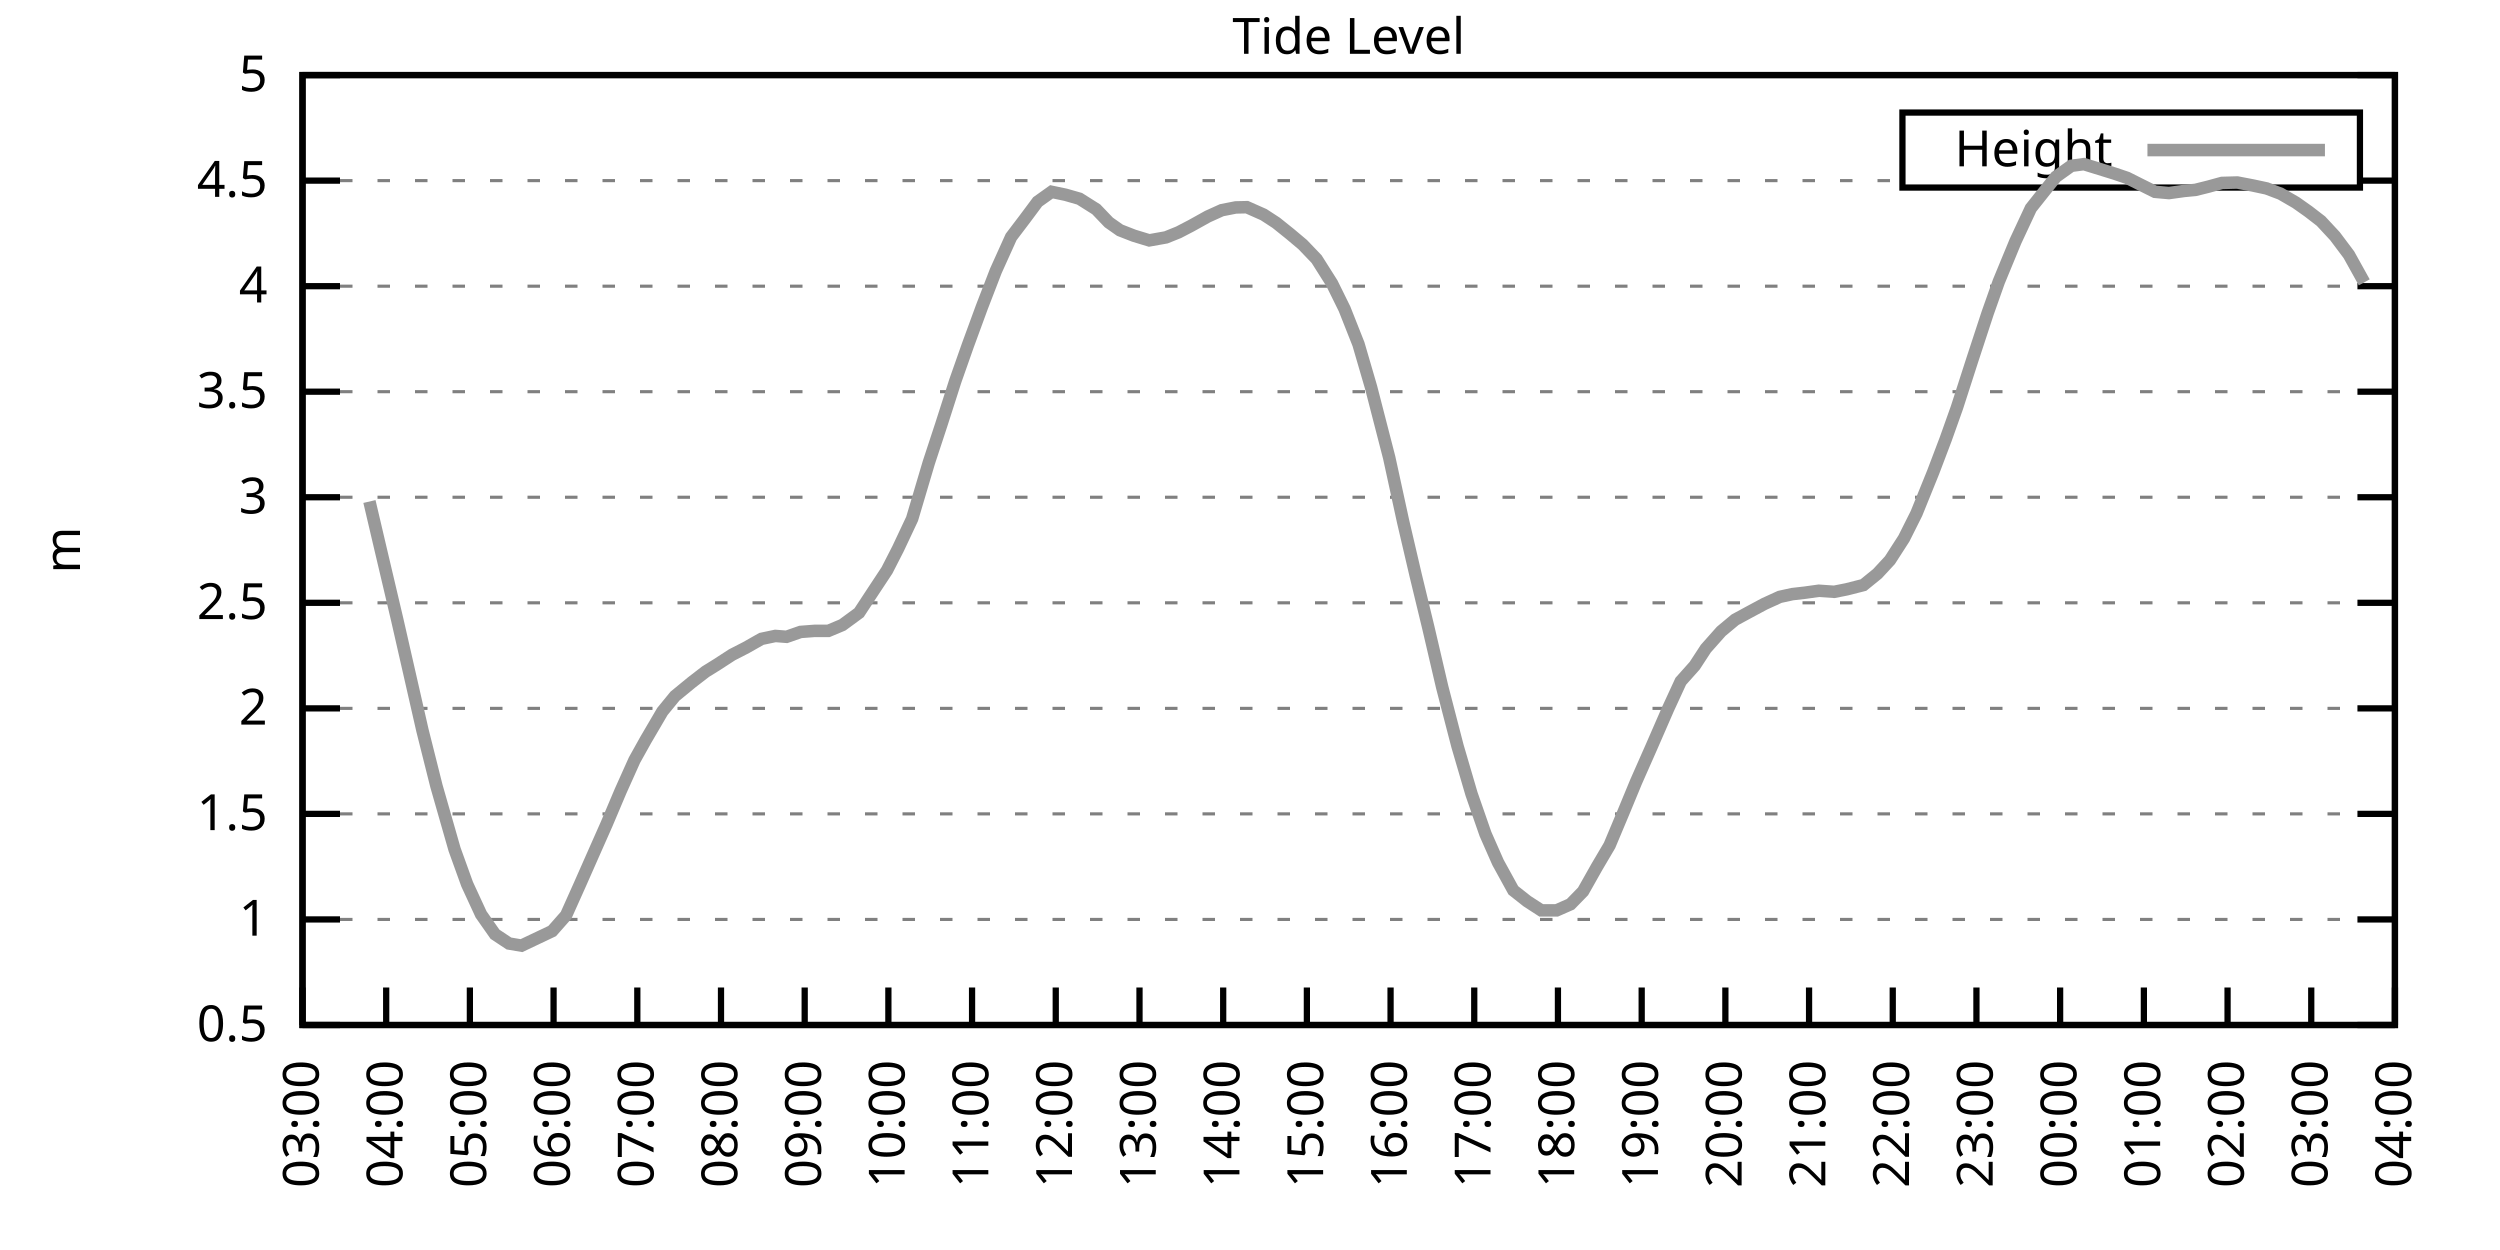
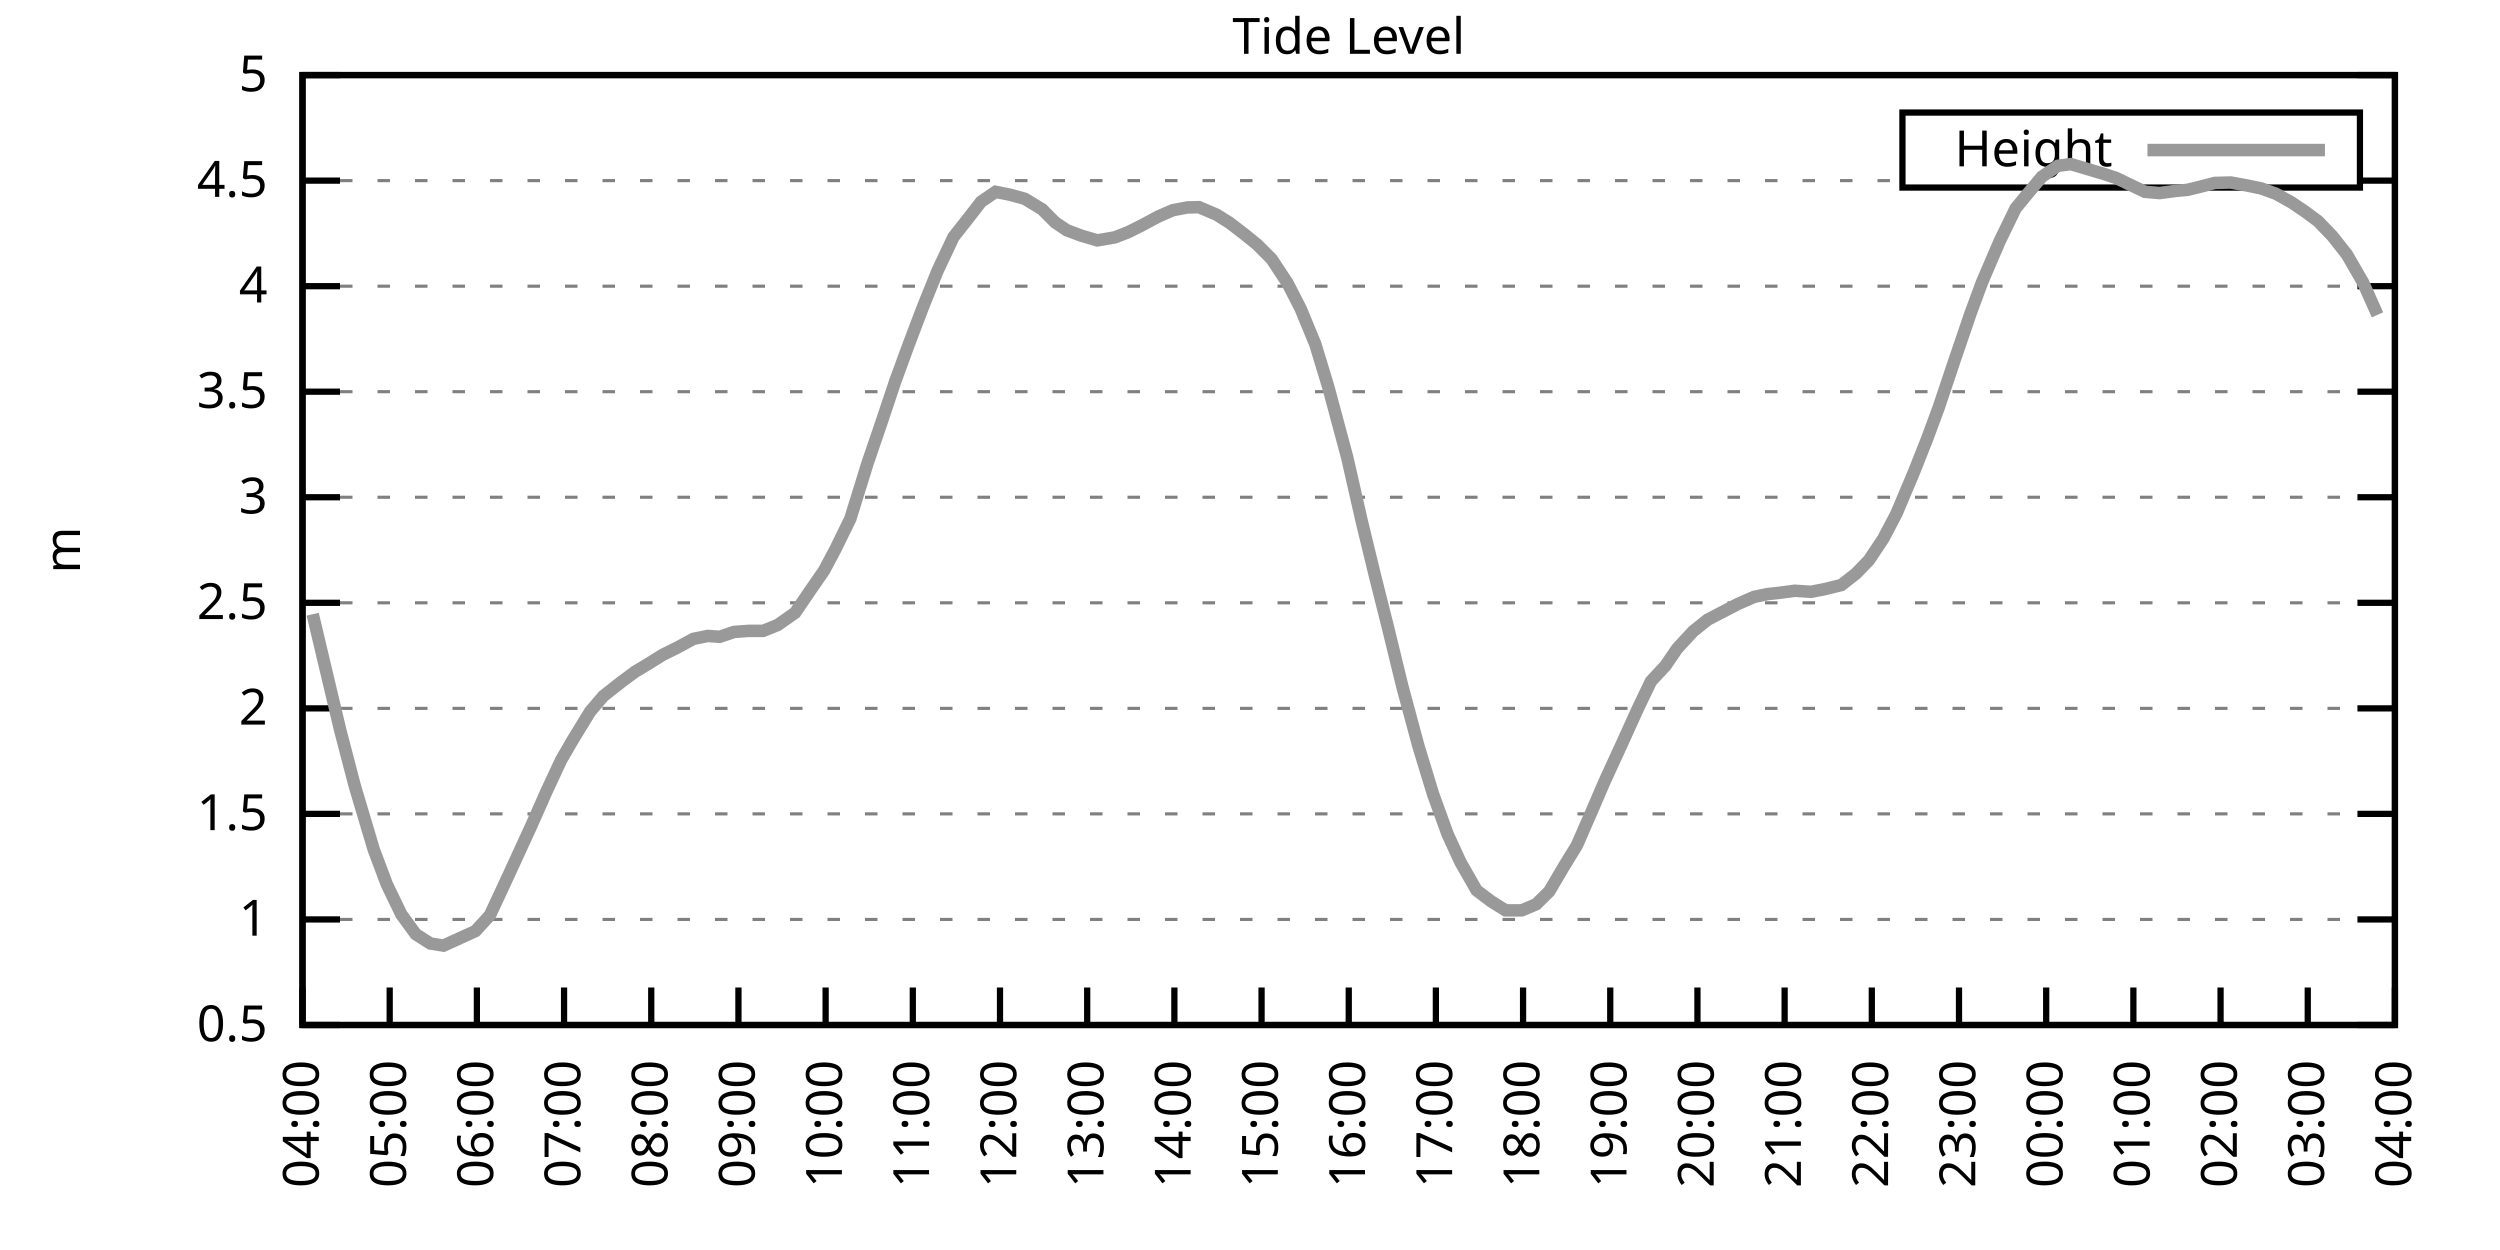
<svg xmlns="http://www.w3.org/2000/svg" xmlns:xlink="http://www.w3.org/1999/xlink" width="400" height="200" viewBox="0 0 400 200">
  <g id="gnuplot_canvas">
    <rect x="0" y="0" width="400" height="200" fill="none" />
    <defs>
      <circle id="gpDot" r="0.5" stroke-width="0.5" stroke="currentColor" />
      <path id="gpPt0" stroke-width="0.333" stroke="currentColor" d="M-1,0 h2 M0,-1 v2" />
      <path id="gpPt1" stroke-width="0.333" stroke="currentColor" d="M-1,-1 L1,1 M1,-1 L-1,1" />
      <path id="gpPt2" stroke-width="0.333" stroke="currentColor" d="M-1,0 L1,0 M0,-1 L0,1 M-1,-1 L1,1 M-1,1 L1,-1" />
      <rect id="gpPt3" stroke-width="0.333" stroke="currentColor" x="-1" y="-1" width="2" height="2" />
      <rect id="gpPt4" stroke-width="0.333" stroke="currentColor" fill="currentColor" x="-1" y="-1" width="2" height="2" />
      <circle id="gpPt5" stroke-width="0.333" stroke="currentColor" cx="0" cy="0" r="1" />
      <use xlink:href="#gpPt5" id="gpPt6" fill="currentColor" stroke="none" />
      <path id="gpPt7" stroke-width="0.333" stroke="currentColor" d="M0,-1.33 L-1.33,0.67 L1.33,0.67 z" />
      <use xlink:href="#gpPt7" id="gpPt8" fill="currentColor" stroke="none" />
      <use xlink:href="#gpPt7" id="gpPt9" stroke="currentColor" transform="rotate(180)" />
      <use xlink:href="#gpPt9" id="gpPt10" fill="currentColor" stroke="none" />
      <use xlink:href="#gpPt3" id="gpPt11" stroke="currentColor" transform="rotate(45)" />
      <use xlink:href="#gpPt11" id="gpPt12" fill="currentColor" stroke="none" />
      <path id="gpPt13" stroke-width="0.333" stroke="currentColor" d="M0,1.330 L1.265,0.411 L0.782,-1.067 L-0.782,-1.076 L-1.265,0.411 z" />
      <use xlink:href="#gpPt13" id="gpPt14" fill="currentColor" stroke="none" />
      <filter id="textbox" filterUnits="objectBoundingBox" x="0" y="0" height="1" width="1">
        <feFlood flood-color="white" flood-opacity="1" result="bgnd" />
        <feComposite in="SourceGraphic" in2="bgnd" operator="atop" />
      </filter>
      <filter id="greybox" filterUnits="objectBoundingBox" x="0" y="0" height="1" width="1">
        <feFlood flood-color="lightgrey" flood-opacity="1" result="grey" />
        <feComposite in="SourceGraphic" in2="grey" operator="atop" />
      </filter>
    </defs>
    <g fill="none" color="white" stroke="currentColor" stroke-width="1.00" stroke-linecap="butt" stroke-linejoin="miter">
</g>
    <g fill="none" color="black" stroke="currentColor" stroke-width="1.00" stroke-linecap="butt" stroke-linejoin="miter">
      <g stroke="none" shape-rendering="crispEdges">
        <polygon fill="rgb(255, 255, 255)" points="48.40,164.00 383.18,164.00 383.18,12.02 48.40,12.02 " />
      </g>
    </g>
    <g fill="none" color="black" stroke="currentColor" stroke-width="1.00" stroke-linecap="butt" stroke-linejoin="miter">
</g>
    <g fill="none" color="black" stroke="black" stroke-width="0.50" stroke-linecap="butt" stroke-linejoin="miter">
</g>
    <g fill="none" color="gray" stroke="currentColor" stroke-width="0.50" stroke-linecap="butt" stroke-linejoin="miter">
      <path stroke="gray" stroke-dasharray="2,4" class="gridline" d="M48.40,164.00 L383.19,164.00  " />
    </g>
    <g fill="none" color="gray" stroke="gray" stroke-width="1.00" stroke-linecap="butt" stroke-linejoin="miter">
</g>
    <g fill="none" color="black" stroke="currentColor" stroke-width="1.00" stroke-linecap="butt" stroke-linejoin="miter">
      <path stroke="black" d="M48.40,164.00 L54.40,164.00 M383.19,164.00 L377.19,164.00  " />
      <g transform="translate(42.80,166.60)" stroke="none" fill="black" font-family="Sans" font-size="8.00" text-anchor="end">
        <text>
          <tspan font-family="Sans"> 0.5</tspan>
        </text>
      </g>
    </g>
    <g fill="none" color="black" stroke="currentColor" stroke-width="1.00" stroke-linecap="butt" stroke-linejoin="miter">
</g>
    <g fill="none" color="black" stroke="black" stroke-width="0.50" stroke-linecap="butt" stroke-linejoin="miter">
</g>
    <g fill="none" color="gray" stroke="currentColor" stroke-width="0.50" stroke-linecap="butt" stroke-linejoin="miter">
      <path stroke="gray" stroke-dasharray="2,4" class="gridline" d="M48.40,147.11 L383.19,147.11  " />
    </g>
    <g fill="none" color="gray" stroke="gray" stroke-width="1.00" stroke-linecap="butt" stroke-linejoin="miter">
</g>
    <g fill="none" color="black" stroke="currentColor" stroke-width="1.00" stroke-linecap="butt" stroke-linejoin="miter">
      <path stroke="black" d="M48.40,147.11 L54.40,147.11 M383.19,147.11 L377.19,147.11  " />
      <g transform="translate(42.80,149.71)" stroke="none" fill="black" font-family="Sans" font-size="8.00" text-anchor="end">
        <text>
          <tspan font-family="Sans"> 1</tspan>
        </text>
      </g>
    </g>
    <g fill="none" color="black" stroke="currentColor" stroke-width="1.00" stroke-linecap="butt" stroke-linejoin="miter">
</g>
    <g fill="none" color="black" stroke="black" stroke-width="0.50" stroke-linecap="butt" stroke-linejoin="miter">
</g>
    <g fill="none" color="gray" stroke="currentColor" stroke-width="0.50" stroke-linecap="butt" stroke-linejoin="miter">
      <path stroke="gray" stroke-dasharray="2,4" class="gridline" d="M48.40,130.22 L383.19,130.22  " />
    </g>
    <g fill="none" color="gray" stroke="gray" stroke-width="1.00" stroke-linecap="butt" stroke-linejoin="miter">
</g>
    <g fill="none" color="black" stroke="currentColor" stroke-width="1.00" stroke-linecap="butt" stroke-linejoin="miter">
      <path stroke="black" d="M48.40,130.22 L54.40,130.22 M383.19,130.22 L377.19,130.22  " />
      <g transform="translate(42.80,132.82)" stroke="none" fill="black" font-family="Sans" font-size="8.00" text-anchor="end">
        <text>
          <tspan font-family="Sans"> 1.5</tspan>
        </text>
      </g>
    </g>
    <g fill="none" color="black" stroke="currentColor" stroke-width="1.00" stroke-linecap="butt" stroke-linejoin="miter">
</g>
    <g fill="none" color="black" stroke="black" stroke-width="0.50" stroke-linecap="butt" stroke-linejoin="miter">
</g>
    <g fill="none" color="gray" stroke="currentColor" stroke-width="0.50" stroke-linecap="butt" stroke-linejoin="miter">
      <path stroke="gray" stroke-dasharray="2,4" class="gridline" d="M48.40,113.34 L383.19,113.34  " />
    </g>
    <g fill="none" color="gray" stroke="gray" stroke-width="1.00" stroke-linecap="butt" stroke-linejoin="miter">
</g>
    <g fill="none" color="black" stroke="currentColor" stroke-width="1.00" stroke-linecap="butt" stroke-linejoin="miter">
      <path stroke="black" d="M48.40,113.34 L54.40,113.34 M383.19,113.34 L377.19,113.34  " />
      <g transform="translate(42.80,115.94)" stroke="none" fill="black" font-family="Sans" font-size="8.00" text-anchor="end">
        <text>
          <tspan font-family="Sans"> 2</tspan>
        </text>
      </g>
    </g>
    <g fill="none" color="black" stroke="currentColor" stroke-width="1.00" stroke-linecap="butt" stroke-linejoin="miter">
</g>
    <g fill="none" color="black" stroke="black" stroke-width="0.50" stroke-linecap="butt" stroke-linejoin="miter">
</g>
    <g fill="none" color="gray" stroke="currentColor" stroke-width="0.50" stroke-linecap="butt" stroke-linejoin="miter">
      <path stroke="gray" stroke-dasharray="2,4" class="gridline" d="M48.40,96.45 L383.19,96.45  " />
    </g>
    <g fill="none" color="gray" stroke="gray" stroke-width="1.00" stroke-linecap="butt" stroke-linejoin="miter">
</g>
    <g fill="none" color="black" stroke="currentColor" stroke-width="1.00" stroke-linecap="butt" stroke-linejoin="miter">
      <path stroke="black" d="M48.40,96.45 L54.40,96.45 M383.19,96.45 L377.19,96.45  " />
      <g transform="translate(42.80,99.05)" stroke="none" fill="black" font-family="Sans" font-size="8.00" text-anchor="end">
        <text>
          <tspan font-family="Sans"> 2.5</tspan>
        </text>
      </g>
    </g>
    <g fill="none" color="black" stroke="currentColor" stroke-width="1.00" stroke-linecap="butt" stroke-linejoin="miter">
</g>
    <g fill="none" color="black" stroke="black" stroke-width="0.50" stroke-linecap="butt" stroke-linejoin="miter">
</g>
    <g fill="none" color="gray" stroke="currentColor" stroke-width="0.50" stroke-linecap="butt" stroke-linejoin="miter">
      <path stroke="gray" stroke-dasharray="2,4" class="gridline" d="M48.40,79.56 L383.19,79.56  " />
    </g>
    <g fill="none" color="gray" stroke="gray" stroke-width="1.00" stroke-linecap="butt" stroke-linejoin="miter">
</g>
    <g fill="none" color="black" stroke="currentColor" stroke-width="1.00" stroke-linecap="butt" stroke-linejoin="miter">
      <path stroke="black" d="M48.40,79.56 L54.40,79.56 M383.19,79.56 L377.19,79.56  " />
      <g transform="translate(42.80,82.16)" stroke="none" fill="black" font-family="Sans" font-size="8.00" text-anchor="end">
        <text>
          <tspan font-family="Sans"> 3</tspan>
        </text>
      </g>
    </g>
    <g fill="none" color="black" stroke="currentColor" stroke-width="1.00" stroke-linecap="butt" stroke-linejoin="miter">
</g>
    <g fill="none" color="black" stroke="black" stroke-width="0.50" stroke-linecap="butt" stroke-linejoin="miter">
</g>
    <g fill="none" color="gray" stroke="currentColor" stroke-width="0.50" stroke-linecap="butt" stroke-linejoin="miter">
      <path stroke="gray" stroke-dasharray="2,4" class="gridline" d="M48.40,62.67 L383.19,62.67  " />
    </g>
    <g fill="none" color="gray" stroke="gray" stroke-width="1.00" stroke-linecap="butt" stroke-linejoin="miter">
</g>
    <g fill="none" color="black" stroke="currentColor" stroke-width="1.00" stroke-linecap="butt" stroke-linejoin="miter">
      <path stroke="black" d="M48.40,62.67 L54.40,62.67 M383.19,62.67 L377.19,62.67  " />
      <g transform="translate(42.80,65.27)" stroke="none" fill="black" font-family="Sans" font-size="8.00" text-anchor="end">
        <text>
          <tspan font-family="Sans"> 3.5</tspan>
        </text>
      </g>
    </g>
    <g fill="none" color="black" stroke="currentColor" stroke-width="1.00" stroke-linecap="butt" stroke-linejoin="miter">
</g>
    <g fill="none" color="black" stroke="black" stroke-width="0.50" stroke-linecap="butt" stroke-linejoin="miter">
</g>
    <g fill="none" color="gray" stroke="currentColor" stroke-width="0.50" stroke-linecap="butt" stroke-linejoin="miter">
      <path stroke="gray" stroke-dasharray="2,4" class="gridline" d="M48.40,45.79 L383.19,45.79  " />
    </g>
    <g fill="none" color="gray" stroke="gray" stroke-width="1.00" stroke-linecap="butt" stroke-linejoin="miter">
</g>
    <g fill="none" color="black" stroke="currentColor" stroke-width="1.00" stroke-linecap="butt" stroke-linejoin="miter">
      <path stroke="black" d="M48.40,45.79 L54.40,45.79 M383.19,45.79 L377.19,45.79  " />
      <g transform="translate(42.80,48.39)" stroke="none" fill="black" font-family="Sans" font-size="8.00" text-anchor="end">
        <text>
          <tspan font-family="Sans"> 4</tspan>
        </text>
      </g>
    </g>
    <g fill="none" color="black" stroke="currentColor" stroke-width="1.00" stroke-linecap="butt" stroke-linejoin="miter">
</g>
    <g fill="none" color="black" stroke="black" stroke-width="0.50" stroke-linecap="butt" stroke-linejoin="miter">
</g>
    <g fill="none" color="gray" stroke="currentColor" stroke-width="0.50" stroke-linecap="butt" stroke-linejoin="miter">
      <path stroke="gray" stroke-dasharray="2,4" class="gridline" d="M48.40,28.90 L304.39,28.90 M377.59,28.90 L383.19,28.90  " />
    </g>
    <g fill="none" color="gray" stroke="gray" stroke-width="1.00" stroke-linecap="butt" stroke-linejoin="miter">
</g>
    <g fill="none" color="black" stroke="currentColor" stroke-width="1.00" stroke-linecap="butt" stroke-linejoin="miter">
      <path stroke="black" d="M48.40,28.90 L54.40,28.90 M383.19,28.90 L377.19,28.90  " />
      <g transform="translate(42.80,31.50)" stroke="none" fill="black" font-family="Sans" font-size="8.00" text-anchor="end">
        <text>
          <tspan font-family="Sans"> 4.5</tspan>
        </text>
      </g>
    </g>
    <g fill="none" color="black" stroke="currentColor" stroke-width="1.00" stroke-linecap="butt" stroke-linejoin="miter">
</g>
    <g fill="none" color="black" stroke="black" stroke-width="0.50" stroke-linecap="butt" stroke-linejoin="miter">
</g>
    <g fill="none" color="gray" stroke="currentColor" stroke-width="0.50" stroke-linecap="butt" stroke-linejoin="miter">
      <path stroke="gray" stroke-dasharray="2,4" class="gridline" d="M48.40,12.01 L383.19,12.01  " />
    </g>
    <g fill="none" color="gray" stroke="gray" stroke-width="1.00" stroke-linecap="butt" stroke-linejoin="miter">
</g>
    <g fill="none" color="black" stroke="currentColor" stroke-width="1.00" stroke-linecap="butt" stroke-linejoin="miter">
      <path stroke="black" d="M48.40,12.01 L54.40,12.01 M383.19,12.01 L377.19,12.01  " />
      <g transform="translate(42.80,14.61)" stroke="none" fill="black" font-family="Sans" font-size="8.00" text-anchor="end">
        <text>
          <tspan font-family="Sans"> 5</tspan>
        </text>
      </g>
    </g>
    <g fill="none" color="black" stroke="currentColor" stroke-width="1.00" stroke-linecap="butt" stroke-linejoin="miter">
      <path stroke="black" d="M48.40,164.00 L48.40,158.00  " />
      <g transform="translate(51.00,169.60) rotate(270.00)" stroke="none" fill="black" font-family="Sans" font-size="8.00" text-anchor="end">
        <text>
-           <tspan font-family="Sans">03:00</tspan>
-         </text>
-       </g>
-     </g>
-     <g fill="none" color="black" stroke="currentColor" stroke-width="1.00" stroke-linecap="butt" stroke-linejoin="miter">
-       <path stroke="black" d="M61.79,164.00 L61.79,158.00  " />
-       <g transform="translate(64.39,169.60) rotate(270.00)" stroke="none" fill="black" font-family="Sans" font-size="8.00" text-anchor="end">
-         <text>
          <tspan font-family="Sans">04:00</tspan>
        </text>
      </g>
    </g>
    <g fill="none" color="black" stroke="currentColor" stroke-width="1.00" stroke-linecap="butt" stroke-linejoin="miter">
-       <path stroke="black" d="M75.18,164.00 L75.18,158.00  " />
-       <g transform="translate(77.78,169.60) rotate(270.00)" stroke="none" fill="black" font-family="Sans" font-size="8.00" text-anchor="end">
+       <path stroke="black" d="M62.35,164.00 L62.35,158.00  " />
+       <g transform="translate(64.95,169.60) rotate(270.00)" stroke="none" fill="black" font-family="Sans" font-size="8.00" text-anchor="end">
        <text>
          <tspan font-family="Sans">05:00</tspan>
        </text>
      </g>
    </g>
    <g fill="none" color="black" stroke="currentColor" stroke-width="1.00" stroke-linecap="butt" stroke-linejoin="miter">
-       <path stroke="black" d="M88.57,164.00 L88.57,158.00  " />
-       <g transform="translate(91.17,169.60) rotate(270.00)" stroke="none" fill="black" font-family="Sans" font-size="8.00" text-anchor="end">
+       <path stroke="black" d="M76.30,164.00 L76.30,158.00  " />
+       <g transform="translate(78.90,169.60) rotate(270.00)" stroke="none" fill="black" font-family="Sans" font-size="8.00" text-anchor="end">
        <text>
          <tspan font-family="Sans">06:00</tspan>
        </text>
      </g>
    </g>
    <g fill="none" color="black" stroke="currentColor" stroke-width="1.00" stroke-linecap="butt" stroke-linejoin="miter">
-       <path stroke="black" d="M101.97,164.00 L101.97,158.00  " />
-       <g transform="translate(104.57,169.60) rotate(270.00)" stroke="none" fill="black" font-family="Sans" font-size="8.00" text-anchor="end">
+       <path stroke="black" d="M90.25,164.00 L90.25,158.00  " />
+       <g transform="translate(92.85,169.60) rotate(270.00)" stroke="none" fill="black" font-family="Sans" font-size="8.00" text-anchor="end">
        <text>
          <tspan font-family="Sans">07:00</tspan>
        </text>
      </g>
    </g>
    <g fill="none" color="black" stroke="currentColor" stroke-width="1.00" stroke-linecap="butt" stroke-linejoin="miter">
-       <path stroke="black" d="M115.36,164.00 L115.36,158.00  " />
-       <g transform="translate(117.96,169.60) rotate(270.00)" stroke="none" fill="black" font-family="Sans" font-size="8.00" text-anchor="end">
+       <path stroke="black" d="M104.20,164.00 L104.20,158.00  " />
+       <g transform="translate(106.80,169.60) rotate(270.00)" stroke="none" fill="black" font-family="Sans" font-size="8.00" text-anchor="end">
        <text>
          <tspan font-family="Sans">08:00</tspan>
        </text>
      </g>
    </g>
    <g fill="none" color="black" stroke="currentColor" stroke-width="1.00" stroke-linecap="butt" stroke-linejoin="miter">
-       <path stroke="black" d="M128.75,164.00 L128.75,158.00  " />
-       <g transform="translate(131.35,169.60) rotate(270.00)" stroke="none" fill="black" font-family="Sans" font-size="8.00" text-anchor="end">
+       <path stroke="black" d="M118.15,164.00 L118.15,158.00  " />
+       <g transform="translate(120.75,169.60) rotate(270.00)" stroke="none" fill="black" font-family="Sans" font-size="8.00" text-anchor="end">
        <text>
          <tspan font-family="Sans">09:00</tspan>
        </text>
      </g>
    </g>
    <g fill="none" color="black" stroke="currentColor" stroke-width="1.00" stroke-linecap="butt" stroke-linejoin="miter">
-       <path stroke="black" d="M142.14,164.00 L142.14,158.00  " />
-       <g transform="translate(144.74,169.60) rotate(270.00)" stroke="none" fill="black" font-family="Sans" font-size="8.00" text-anchor="end">
+       <path stroke="black" d="M132.10,164.00 L132.10,158.00  " />
+       <g transform="translate(134.70,169.60) rotate(270.00)" stroke="none" fill="black" font-family="Sans" font-size="8.00" text-anchor="end">
        <text>
          <tspan font-family="Sans">10:00</tspan>
        </text>
      </g>
    </g>
    <g fill="none" color="black" stroke="currentColor" stroke-width="1.00" stroke-linecap="butt" stroke-linejoin="miter">
-       <path stroke="black" d="M155.53,164.00 L155.53,158.00  " />
-       <g transform="translate(158.13,169.60) rotate(270.00)" stroke="none" fill="black" font-family="Sans" font-size="8.00" text-anchor="end">
+       <path stroke="black" d="M146.05,164.00 L146.05,158.00  " />
+       <g transform="translate(148.65,169.60) rotate(270.00)" stroke="none" fill="black" font-family="Sans" font-size="8.00" text-anchor="end">
        <text>
          <tspan font-family="Sans">11:00</tspan>
        </text>
      </g>
    </g>
    <g fill="none" color="black" stroke="currentColor" stroke-width="1.00" stroke-linecap="butt" stroke-linejoin="miter">
-       <path stroke="black" d="M168.92,164.00 L168.92,158.00  " />
-       <g transform="translate(171.52,169.60) rotate(270.00)" stroke="none" fill="black" font-family="Sans" font-size="8.00" text-anchor="end">
+       <path stroke="black" d="M160.00,164.00 L160.00,158.00  " />
+       <g transform="translate(162.60,169.60) rotate(270.00)" stroke="none" fill="black" font-family="Sans" font-size="8.00" text-anchor="end">
        <text>
          <tspan font-family="Sans">12:00</tspan>
        </text>
      </g>
    </g>
    <g fill="none" color="black" stroke="currentColor" stroke-width="1.00" stroke-linecap="butt" stroke-linejoin="miter">
-       <path stroke="black" d="M182.32,164.00 L182.32,158.00  " />
-       <g transform="translate(184.92,169.60) rotate(270.00)" stroke="none" fill="black" font-family="Sans" font-size="8.00" text-anchor="end">
+       <path stroke="black" d="M173.95,164.00 L173.95,158.00  " />
+       <g transform="translate(176.55,169.60) rotate(270.00)" stroke="none" fill="black" font-family="Sans" font-size="8.00" text-anchor="end">
        <text>
          <tspan font-family="Sans">13:00</tspan>
        </text>
      </g>
    </g>
    <g fill="none" color="black" stroke="currentColor" stroke-width="1.00" stroke-linecap="butt" stroke-linejoin="miter">
-       <path stroke="black" d="M195.71,164.00 L195.71,158.00  " />
-       <g transform="translate(198.31,169.60) rotate(270.00)" stroke="none" fill="black" font-family="Sans" font-size="8.00" text-anchor="end">
+       <path stroke="black" d="M187.90,164.00 L187.90,158.00  " />
+       <g transform="translate(190.50,169.60) rotate(270.00)" stroke="none" fill="black" font-family="Sans" font-size="8.00" text-anchor="end">
        <text>
          <tspan font-family="Sans">14:00</tspan>
        </text>
      </g>
    </g>
    <g fill="none" color="black" stroke="currentColor" stroke-width="1.00" stroke-linecap="butt" stroke-linejoin="miter">
-       <path stroke="black" d="M209.10,164.00 L209.10,158.00  " />
-       <g transform="translate(211.70,169.60) rotate(270.00)" stroke="none" fill="black" font-family="Sans" font-size="8.00" text-anchor="end">
+       <path stroke="black" d="M201.85,164.00 L201.85,158.00  " />
+       <g transform="translate(204.45,169.60) rotate(270.00)" stroke="none" fill="black" font-family="Sans" font-size="8.00" text-anchor="end">
        <text>
          <tspan font-family="Sans">15:00</tspan>
        </text>
      </g>
    </g>
    <g fill="none" color="black" stroke="currentColor" stroke-width="1.00" stroke-linecap="butt" stroke-linejoin="miter">
-       <path stroke="black" d="M222.49,164.00 L222.49,158.00  " />
-       <g transform="translate(225.09,169.60) rotate(270.00)" stroke="none" fill="black" font-family="Sans" font-size="8.00" text-anchor="end">
+       <path stroke="black" d="M215.80,164.00 L215.80,158.00  " />
+       <g transform="translate(218.40,169.60) rotate(270.00)" stroke="none" fill="black" font-family="Sans" font-size="8.00" text-anchor="end">
        <text>
          <tspan font-family="Sans">16:00</tspan>
        </text>
      </g>
    </g>
    <g fill="none" color="black" stroke="currentColor" stroke-width="1.00" stroke-linecap="butt" stroke-linejoin="miter">
-       <path stroke="black" d="M235.88,164.00 L235.88,158.00  " />
-       <g transform="translate(238.48,169.60) rotate(270.00)" stroke="none" fill="black" font-family="Sans" font-size="8.00" text-anchor="end">
+       <path stroke="black" d="M229.74,164.00 L229.74,158.00  " />
+       <g transform="translate(232.34,169.60) rotate(270.00)" stroke="none" fill="black" font-family="Sans" font-size="8.00" text-anchor="end">
        <text>
          <tspan font-family="Sans">17:00</tspan>
        </text>
      </g>
    </g>
    <g fill="none" color="black" stroke="currentColor" stroke-width="1.00" stroke-linecap="butt" stroke-linejoin="miter">
-       <path stroke="black" d="M249.27,164.00 L249.27,158.00  " />
-       <g transform="translate(251.87,169.60) rotate(270.00)" stroke="none" fill="black" font-family="Sans" font-size="8.00" text-anchor="end">
+       <path stroke="black" d="M243.69,164.00 L243.69,158.00  " />
+       <g transform="translate(246.29,169.60) rotate(270.00)" stroke="none" fill="black" font-family="Sans" font-size="8.00" text-anchor="end">
        <text>
          <tspan font-family="Sans">18:00</tspan>
        </text>
      </g>
    </g>
    <g fill="none" color="black" stroke="currentColor" stroke-width="1.00" stroke-linecap="butt" stroke-linejoin="miter">
-       <path stroke="black" d="M262.67,164.00 L262.67,158.00  " />
-       <g transform="translate(265.27,169.60) rotate(270.00)" stroke="none" fill="black" font-family="Sans" font-size="8.00" text-anchor="end">
+       <path stroke="black" d="M257.64,164.00 L257.64,158.00  " />
+       <g transform="translate(260.24,169.60) rotate(270.00)" stroke="none" fill="black" font-family="Sans" font-size="8.00" text-anchor="end">
        <text>
          <tspan font-family="Sans">19:00</tspan>
        </text>
      </g>
    </g>
    <g fill="none" color="black" stroke="currentColor" stroke-width="1.00" stroke-linecap="butt" stroke-linejoin="miter">
-       <path stroke="black" d="M276.06,164.00 L276.06,158.00  " />
-       <g transform="translate(278.66,169.60) rotate(270.00)" stroke="none" fill="black" font-family="Sans" font-size="8.00" text-anchor="end">
+       <path stroke="black" d="M271.59,164.00 L271.59,158.00  " />
+       <g transform="translate(274.19,169.60) rotate(270.00)" stroke="none" fill="black" font-family="Sans" font-size="8.00" text-anchor="end">
        <text>
          <tspan font-family="Sans">20:00</tspan>
        </text>
      </g>
    </g>
    <g fill="none" color="black" stroke="currentColor" stroke-width="1.00" stroke-linecap="butt" stroke-linejoin="miter">
-       <path stroke="black" d="M289.45,164.00 L289.45,158.00  " />
-       <g transform="translate(292.05,169.60) rotate(270.00)" stroke="none" fill="black" font-family="Sans" font-size="8.00" text-anchor="end">
+       <path stroke="black" d="M285.54,164.00 L285.54,158.00  " />
+       <g transform="translate(288.14,169.60) rotate(270.00)" stroke="none" fill="black" font-family="Sans" font-size="8.00" text-anchor="end">
        <text>
          <tspan font-family="Sans">21:00</tspan>
        </text>
      </g>
    </g>
    <g fill="none" color="black" stroke="currentColor" stroke-width="1.00" stroke-linecap="butt" stroke-linejoin="miter">
-       <path stroke="black" d="M302.84,164.00 L302.84,158.00  " />
-       <g transform="translate(305.44,169.60) rotate(270.00)" stroke="none" fill="black" font-family="Sans" font-size="8.00" text-anchor="end">
+       <path stroke="black" d="M299.49,164.00 L299.49,158.00  " />
+       <g transform="translate(302.09,169.60) rotate(270.00)" stroke="none" fill="black" font-family="Sans" font-size="8.00" text-anchor="end">
        <text>
          <tspan font-family="Sans">22:00</tspan>
        </text>
      </g>
    </g>
    <g fill="none" color="black" stroke="currentColor" stroke-width="1.00" stroke-linecap="butt" stroke-linejoin="miter">
-       <path stroke="black" d="M316.23,164.00 L316.23,158.00  " />
-       <g transform="translate(318.83,169.60) rotate(270.00)" stroke="none" fill="black" font-family="Sans" font-size="8.00" text-anchor="end">
+       <path stroke="black" d="M313.44,164.00 L313.44,158.00  " />
+       <g transform="translate(316.04,169.60) rotate(270.00)" stroke="none" fill="black" font-family="Sans" font-size="8.00" text-anchor="end">
        <text>
          <tspan font-family="Sans">23:00</tspan>
        </text>
      </g>
    </g>
    <g fill="none" color="black" stroke="currentColor" stroke-width="1.00" stroke-linecap="butt" stroke-linejoin="miter">
-       <path stroke="black" d="M329.62,164.00 L329.62,158.00  " />
-       <g transform="translate(332.22,169.60) rotate(270.00)" stroke="none" fill="black" font-family="Sans" font-size="8.00" text-anchor="end">
+       <path stroke="black" d="M327.39,164.00 L327.39,158.00  " />
+       <g transform="translate(329.99,169.60) rotate(270.00)" stroke="none" fill="black" font-family="Sans" font-size="8.00" text-anchor="end">
        <text>
          <tspan font-family="Sans">00:00</tspan>
        </text>
      </g>
    </g>
    <g fill="none" color="black" stroke="currentColor" stroke-width="1.00" stroke-linecap="butt" stroke-linejoin="miter">
-       <path stroke="black" d="M343.02,164.00 L343.02,158.00  " />
-       <g transform="translate(345.62,169.60) rotate(270.00)" stroke="none" fill="black" font-family="Sans" font-size="8.00" text-anchor="end">
+       <path stroke="black" d="M341.34,164.00 L341.34,158.00  " />
+       <g transform="translate(343.94,169.60) rotate(270.00)" stroke="none" fill="black" font-family="Sans" font-size="8.00" text-anchor="end">
        <text>
          <tspan font-family="Sans">01:00</tspan>
        </text>
      </g>
    </g>
    <g fill="none" color="black" stroke="currentColor" stroke-width="1.00" stroke-linecap="butt" stroke-linejoin="miter">
-       <path stroke="black" d="M356.41,164.00 L356.41,158.00  " />
-       <g transform="translate(359.01,169.60) rotate(270.00)" stroke="none" fill="black" font-family="Sans" font-size="8.00" text-anchor="end">
+       <path stroke="black" d="M355.29,164.00 L355.29,158.00  " />
+       <g transform="translate(357.89,169.60) rotate(270.00)" stroke="none" fill="black" font-family="Sans" font-size="8.00" text-anchor="end">
        <text>
          <tspan font-family="Sans">02:00</tspan>
        </text>
      </g>
    </g>
    <g fill="none" color="black" stroke="currentColor" stroke-width="1.00" stroke-linecap="butt" stroke-linejoin="miter">
-       <path stroke="black" d="M369.80,164.00 L369.80,158.00  " />
-       <g transform="translate(372.40,169.60) rotate(270.00)" stroke="none" fill="black" font-family="Sans" font-size="8.00" text-anchor="end">
+       <path stroke="black" d="M369.24,164.00 L369.24,158.00  " />
+       <g transform="translate(371.84,169.60) rotate(270.00)" stroke="none" fill="black" font-family="Sans" font-size="8.00" text-anchor="end">
        <text>
          <tspan font-family="Sans">03:00</tspan>
        </text>
      </g>
    </g>
    <g fill="none" color="black" stroke="currentColor" stroke-width="1.00" stroke-linecap="butt" stroke-linejoin="miter">
      <path stroke="black" d="M383.19,164.00 L383.19,158.00  " />
      <g transform="translate(385.79,169.60) rotate(270.00)" stroke="none" fill="black" font-family="Sans" font-size="8.00" text-anchor="end">
        <text>
          <tspan font-family="Sans">04:00</tspan>
        </text>
      </g>
    </g>
    <g fill="none" color="black" stroke="currentColor" stroke-width="1.00" stroke-linecap="butt" stroke-linejoin="miter">
</g>
    <g fill="none" color="black" stroke="currentColor" stroke-width="1.00" stroke-linecap="butt" stroke-linejoin="miter">
      <path stroke="black" d="M48.40,12.01 L48.40,164.00 L383.19,164.00 L383.19,12.01 L48.40,12.01 Z  " />
    </g>
    <g fill="none" color="black" stroke="currentColor" stroke-width="1.00" stroke-linecap="butt" stroke-linejoin="miter">
</g>
    <g fill="none" color="black" stroke="currentColor" stroke-width="1.00" stroke-linecap="butt" stroke-linejoin="miter">
      <path stroke="black" d="M304.39,30.01 L304.39,18.01 L377.59,18.01 L377.59,30.01 L304.39,30.01 Z  " />
    </g>
    <g id="Tide_level_plot_1">
      <g fill="none" color="white" stroke="black" stroke-width="2.00" stroke-linecap="butt" stroke-linejoin="miter">
</g>
      <g fill="none" color="black" stroke="currentColor" stroke-width="2.00" stroke-linecap="butt" stroke-linejoin="miter">
        <g transform="translate(337.99,26.61)" stroke="none" fill="black" font-family="Sans" font-size="8.00" text-anchor="end">
          <text>
            <tspan font-family="Sans">Height</tspan>
          </text>
        </g>
      </g>
      <g fill="none" color="black" stroke="currentColor" stroke-width="2.00" stroke-linecap="butt" stroke-linejoin="miter">
-         <path stroke="rgb(153, 153, 153)" d="M343.59,24.01 L371.99,24.01 M59.11,80.24 L60.90,87.87 L63.35,98.27 L63.58,99.25 L67.59,116.85 L69.83,125.77   L72.73,135.90 L74.74,141.47 L76.97,146.30 L79.20,149.48 L81.43,150.96 L83.44,151.30 L88.35,148.97 L90.58,146.44   L92.82,141.44 L94.82,136.91 L97.06,131.85 L99.29,126.58 L101.52,121.61 L103.31,118.40 L105.98,113.84 L107.99,111.38   L110.67,109.18 L112.90,107.46 L114.69,106.35 L117.14,104.76 L119.38,103.61 L121.83,102.22 L124.06,101.75 L125.85,101.89   L128.08,101.11 L130.31,100.94 L132.54,100.94 L134.78,100.00 L137.45,98.04 L139.69,94.63 L141.92,91.25 L143.70,87.77   L145.94,83.01 L148.61,74.02 L150.62,67.91 L152.85,60.95 L154.86,55.24 L157.10,49.13 L159.33,43.35 L161.78,37.92   L164.01,34.98 L166.02,32.28 L168.25,30.69 L170.49,31.16 L172.72,31.80 L175.40,33.49 L177.41,35.59 L179.19,36.84   L181.42,37.71 L183.88,38.46 L186.56,37.98 L188.57,37.17 L190.57,36.13 L193.25,34.64 L195.48,33.63 L197.72,33.19   L199.50,33.15 L202.18,34.34 L204.19,35.65 L206.42,37.44 L208.43,39.13 L210.66,41.46 L213.12,45.35 L215.13,49.43   L217.36,55.07 L219.37,61.96 L222.27,73.21 L224.50,83.45 L226.51,92.06 L228.52,100.37 L230.75,109.93 L233.20,119.38   L235.44,127.02 L237.67,133.43 L239.68,137.99 L242.13,142.45 L244.36,144.21 L246.60,145.66 L249.05,145.66 L251.28,144.68   L253.29,142.62 L255.52,138.67 L257.53,135.26 L259.76,129.95 L261.77,125.09 L264.23,119.52 L266.91,113.37 L268.92,109.01   L271.15,106.51 L272.93,103.78 L275.39,101.01 L277.62,99.15 L279.85,97.94 L282.31,96.62 L284.76,95.50 L286.77,95.06   L288.78,94.83 L291.01,94.52 L293.47,94.69 L295.48,94.29 L298.15,93.61 L300.39,91.79 L302.39,89.63 L304.63,86.15   L306.63,82.16 L309.31,75.54 L311.32,70.24 L313.11,65.21 L315.56,57.61 L318.02,50.11 L319.80,45.08 L322.48,38.59   L324.94,33.32 L326.95,30.79 L328.95,28.29 L331.41,26.53 L333.42,26.26 L338.33,27.78 L340.34,28.46 L342.35,29.47   L344.80,30.69 L347.03,30.89 L349.49,30.55 L351.27,30.38 L353.28,29.88 L355.51,29.27 L357.97,29.20 L360.42,29.67   L362.66,30.15 L364.89,30.99 L367.34,32.41 L369.35,33.83 L371.36,35.38 L373.59,37.78 L375.82,40.75 L378.28,45.18    " />
+         <path stroke="rgb(153, 153, 153)" d="M343.59,24.01 L371.99,24.01 M50.03,98.27 L50.26,99.25 L54.44,116.85 L56.77,125.77 L59.79,135.90 L61.88,141.47   L64.21,146.30 L66.53,149.48 L68.86,150.96 L70.95,151.30 L76.07,148.97 L78.39,146.44 L80.72,141.44 L82.81,136.91   L85.13,131.85 L87.46,126.58 L89.78,121.61 L91.64,118.40 L94.43,113.84 L96.53,111.38 L99.32,109.18 L101.64,107.46   L103.50,106.35 L106.06,104.76 L108.38,103.61 L110.94,102.22 L113.27,101.75 L115.13,101.89 L117.45,101.11 L119.78,100.94   L122.10,100.94 L124.43,100.00 L127.22,98.04 L129.54,94.63 L131.87,91.25 L133.72,87.77 L136.05,83.01 L138.84,74.02   L140.93,67.91 L143.26,60.95 L145.35,55.24 L147.67,49.13 L150.00,43.35 L152.56,37.92 L154.88,34.98 L156.97,32.28   L159.30,30.69 L161.62,31.16 L163.95,31.80 L166.74,33.49 L168.83,35.59 L170.69,36.84 L173.02,37.71 L175.57,38.46   L178.36,37.98 L180.46,37.17 L182.55,36.13 L185.34,34.64 L187.66,33.63 L189.99,33.19 L191.85,33.15 L194.64,34.34   L196.73,35.65 L199.06,37.44 L201.15,39.13 L203.47,41.46 L206.03,45.35 L208.12,49.43 L210.45,55.07 L212.54,61.96   L215.56,73.21 L217.89,83.45 L219.98,92.06 L222.07,100.37 L224.40,109.93 L226.95,119.38 L229.28,127.02 L231.60,133.43   L233.70,137.99 L236.25,142.45 L238.58,144.21 L240.90,145.66 L243.46,145.66 L245.79,144.68 L247.88,142.62 L250.20,138.67   L252.30,135.26 L254.62,129.95 L256.71,125.09 L259.27,119.52 L262.06,113.37 L264.15,109.01 L266.48,106.51 L268.34,103.78   L270.90,101.01 L273.22,99.15 L275.55,97.94 L278.10,96.62 L280.66,95.50 L282.75,95.06 L284.85,94.83 L287.17,94.52   L289.73,94.69 L291.82,94.29 L294.61,93.61 L296.94,91.79 L299.03,89.63 L301.35,86.15 L303.44,82.16 L306.23,75.54   L308.33,70.24 L310.19,65.21 L312.74,57.61 L315.30,50.11 L317.16,45.08 L319.95,38.59 L322.51,33.32 L324.60,30.79   L326.69,28.29 L329.25,26.53 L331.34,26.26 L336.46,27.78 L338.55,28.46 L340.64,29.47 L343.20,30.69 L345.53,30.89   L348.08,30.55 L349.94,30.38 L352.04,29.88 L354.36,29.27 L356.92,29.20 L359.48,29.67 L361.80,30.15 L364.13,30.99   L366.68,32.41 L368.78,33.83 L370.87,35.38 L373.19,37.78 L375.52,40.75 L378.08,45.18 L380.40,50.38  " />
      </g>
    </g>
    <g fill="none" color="black" stroke="currentColor" stroke-width="2.00" stroke-linecap="butt" stroke-linejoin="miter">
</g>
    <g fill="none" color="black" stroke="black" stroke-width="1.00" stroke-linecap="butt" stroke-linejoin="miter">
</g>
    <g fill="none" color="black" stroke="currentColor" stroke-width="1.00" stroke-linecap="butt" stroke-linejoin="miter">
      <path stroke="black" d="M48.40,12.01 L48.40,164.00 L383.19,164.00 L383.19,12.01 L48.40,12.01 Z  " />
      <g transform="translate(12.80,88.01) rotate(270.00)" stroke="none" fill="black" font-family="Sans" font-size="8.00" text-anchor="middle">
        <text>
          <tspan font-family="Sans">m</tspan>
        </text>
      </g>
    </g>
    <g fill="none" color="black" stroke="currentColor" stroke-width="1.00" stroke-linecap="butt" stroke-linejoin="miter">
</g>
    <g fill="none" color="black" stroke="currentColor" stroke-width="1.00" stroke-linecap="butt" stroke-linejoin="miter">
      <g transform="translate(215.79,8.61)" stroke="none" fill="black" font-family="Sans" font-size="8.00" text-anchor="middle">
        <text>
          <tspan font-family="Sans">Tide Level</tspan>
        </text>
      </g>
    </g>
    <g fill="none" color="black" stroke="currentColor" stroke-width="1.00" stroke-linecap="butt" stroke-linejoin="miter">
</g>
  </g>
</svg>
